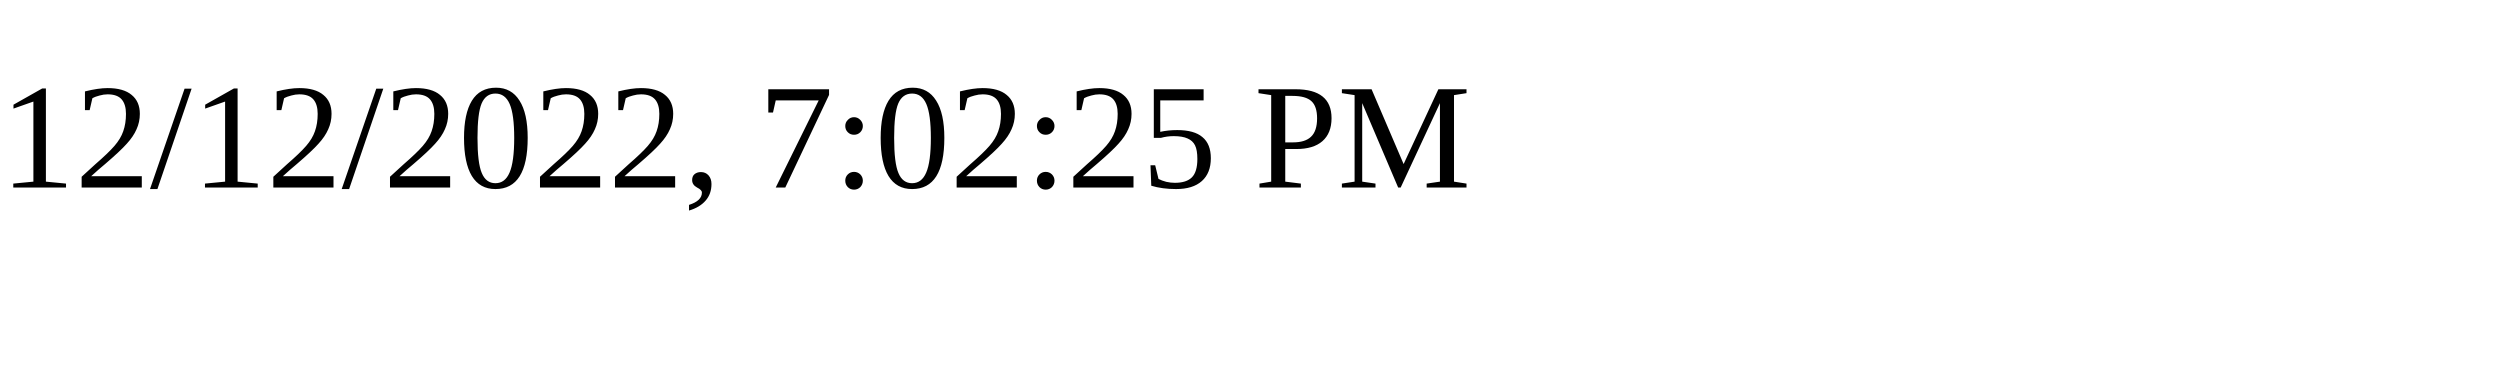
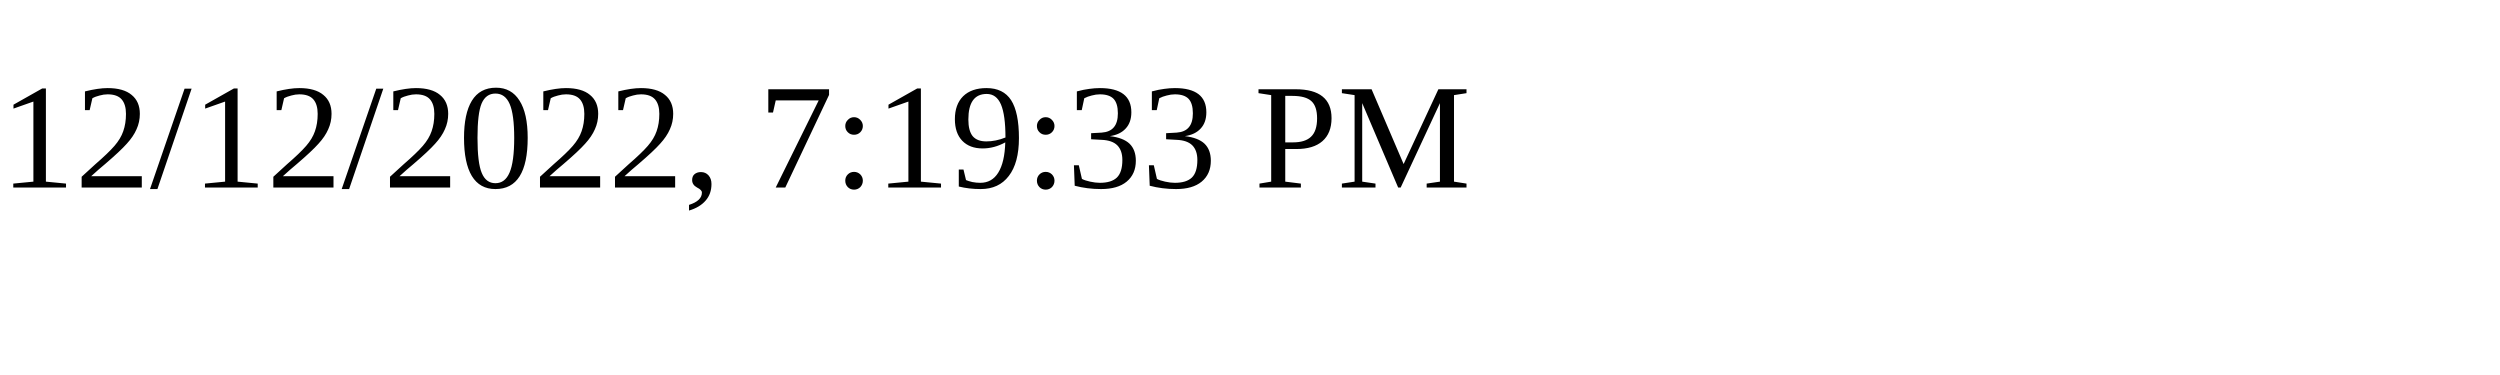
<svg xmlns="http://www.w3.org/2000/svg" height="30" width="200">
-   <text x="0" y="15">12/12/2022, 7:02:25 PM</text>
+   <text x="0" y="15">12/12/2022, 7:19:33 PM</text>
</svg>
